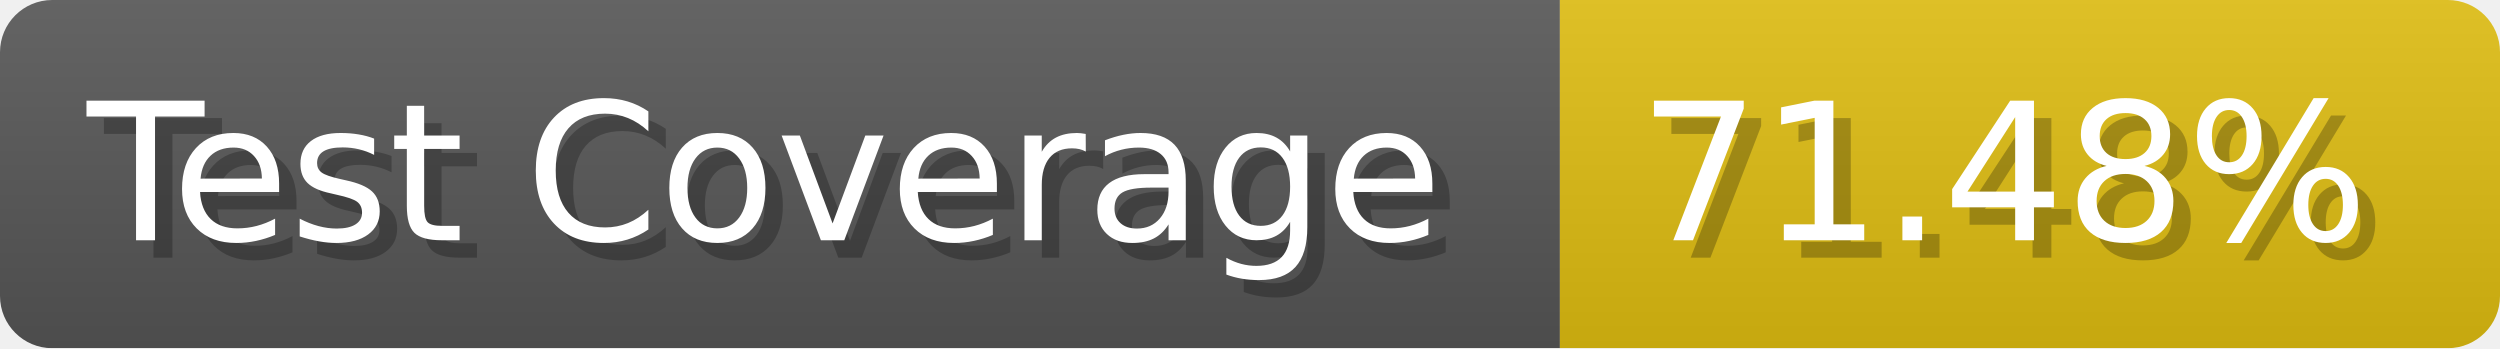
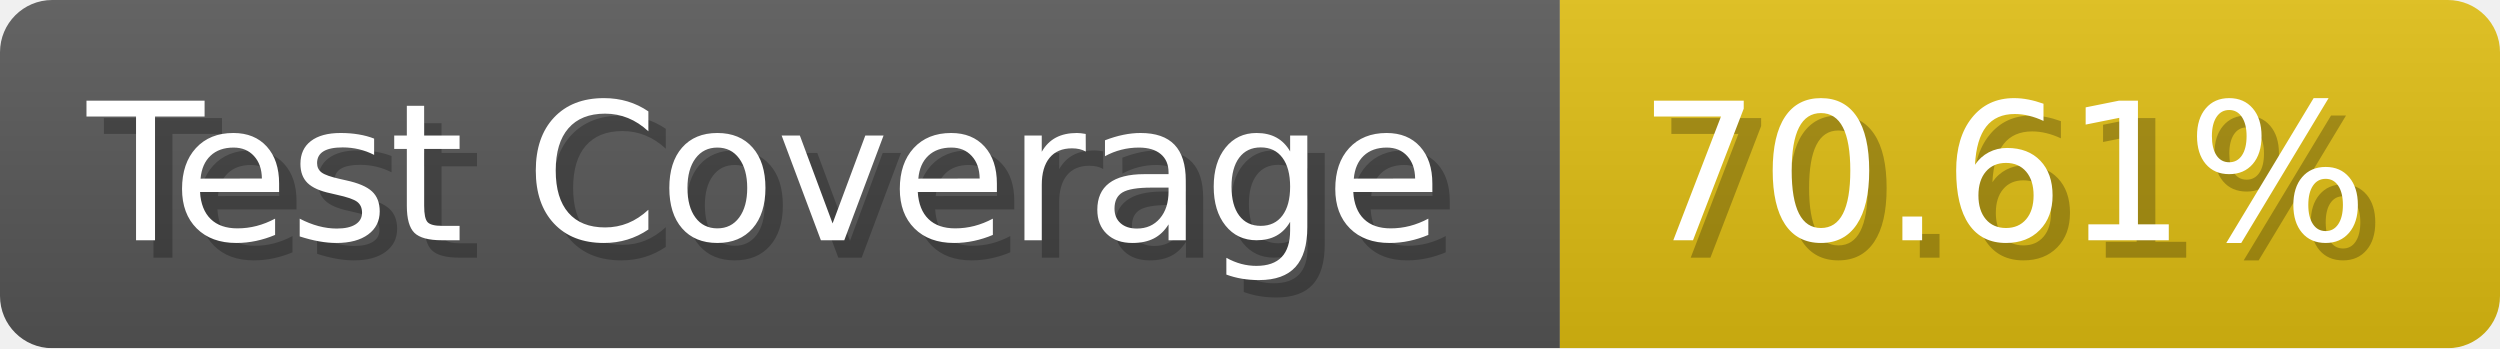
- <svg xmlns="http://www.w3.org/2000/svg" width="143.6" height="20" viewBox="0 0 1436 200" role="img" aria-label="Test Coverage: 71.48%">
+ <svg xmlns="http://www.w3.org/2000/svg" width="143.6" height="20" viewBox="0 0 1436 200" role="img" aria-label="Test Coverage: 70.61%">
  <linearGradient id="a" x2="0" y2="100%">
    <stop offset="0" stop-opacity=".1" stop-color="#EEE" />
    <stop offset="1" stop-opacity=".1" />
  </linearGradient>
  <mask id="m">
    <rect width="1436" height="200" rx="30" fill="#FFF" />
  </mask>
  <g mask="url(#m)">
    <rect width="896" height="200" fill="#555" />
    <rect width="540" height="200" fill="#DB1" x="896" />
    <rect width="1436" height="200" fill="url(#a)" />
  </g>
  <g aria-hidden="true" fill="#fff" text-anchor="start" font-family="Verdana,DejaVu Sans,sans-serif" font-size="110">
    <text x="60" y="148" textLength="796" fill="#000" opacity="0.25">Test Coverage</text>
    <text x="50" y="138" textLength="796">Test Coverage</text>
-     <text x="951" y="148" textLength="440" fill="#000" opacity="0.25">71.48%</text>
-     <text x="941" y="138" textLength="440">71.48%</text>
+     <text x="951" y="148" textLength="440" fill="#000" opacity="0.25">70.61%</text>
+     <text x="941" y="138" textLength="440">70.61%</text>
  </g>
</svg>
